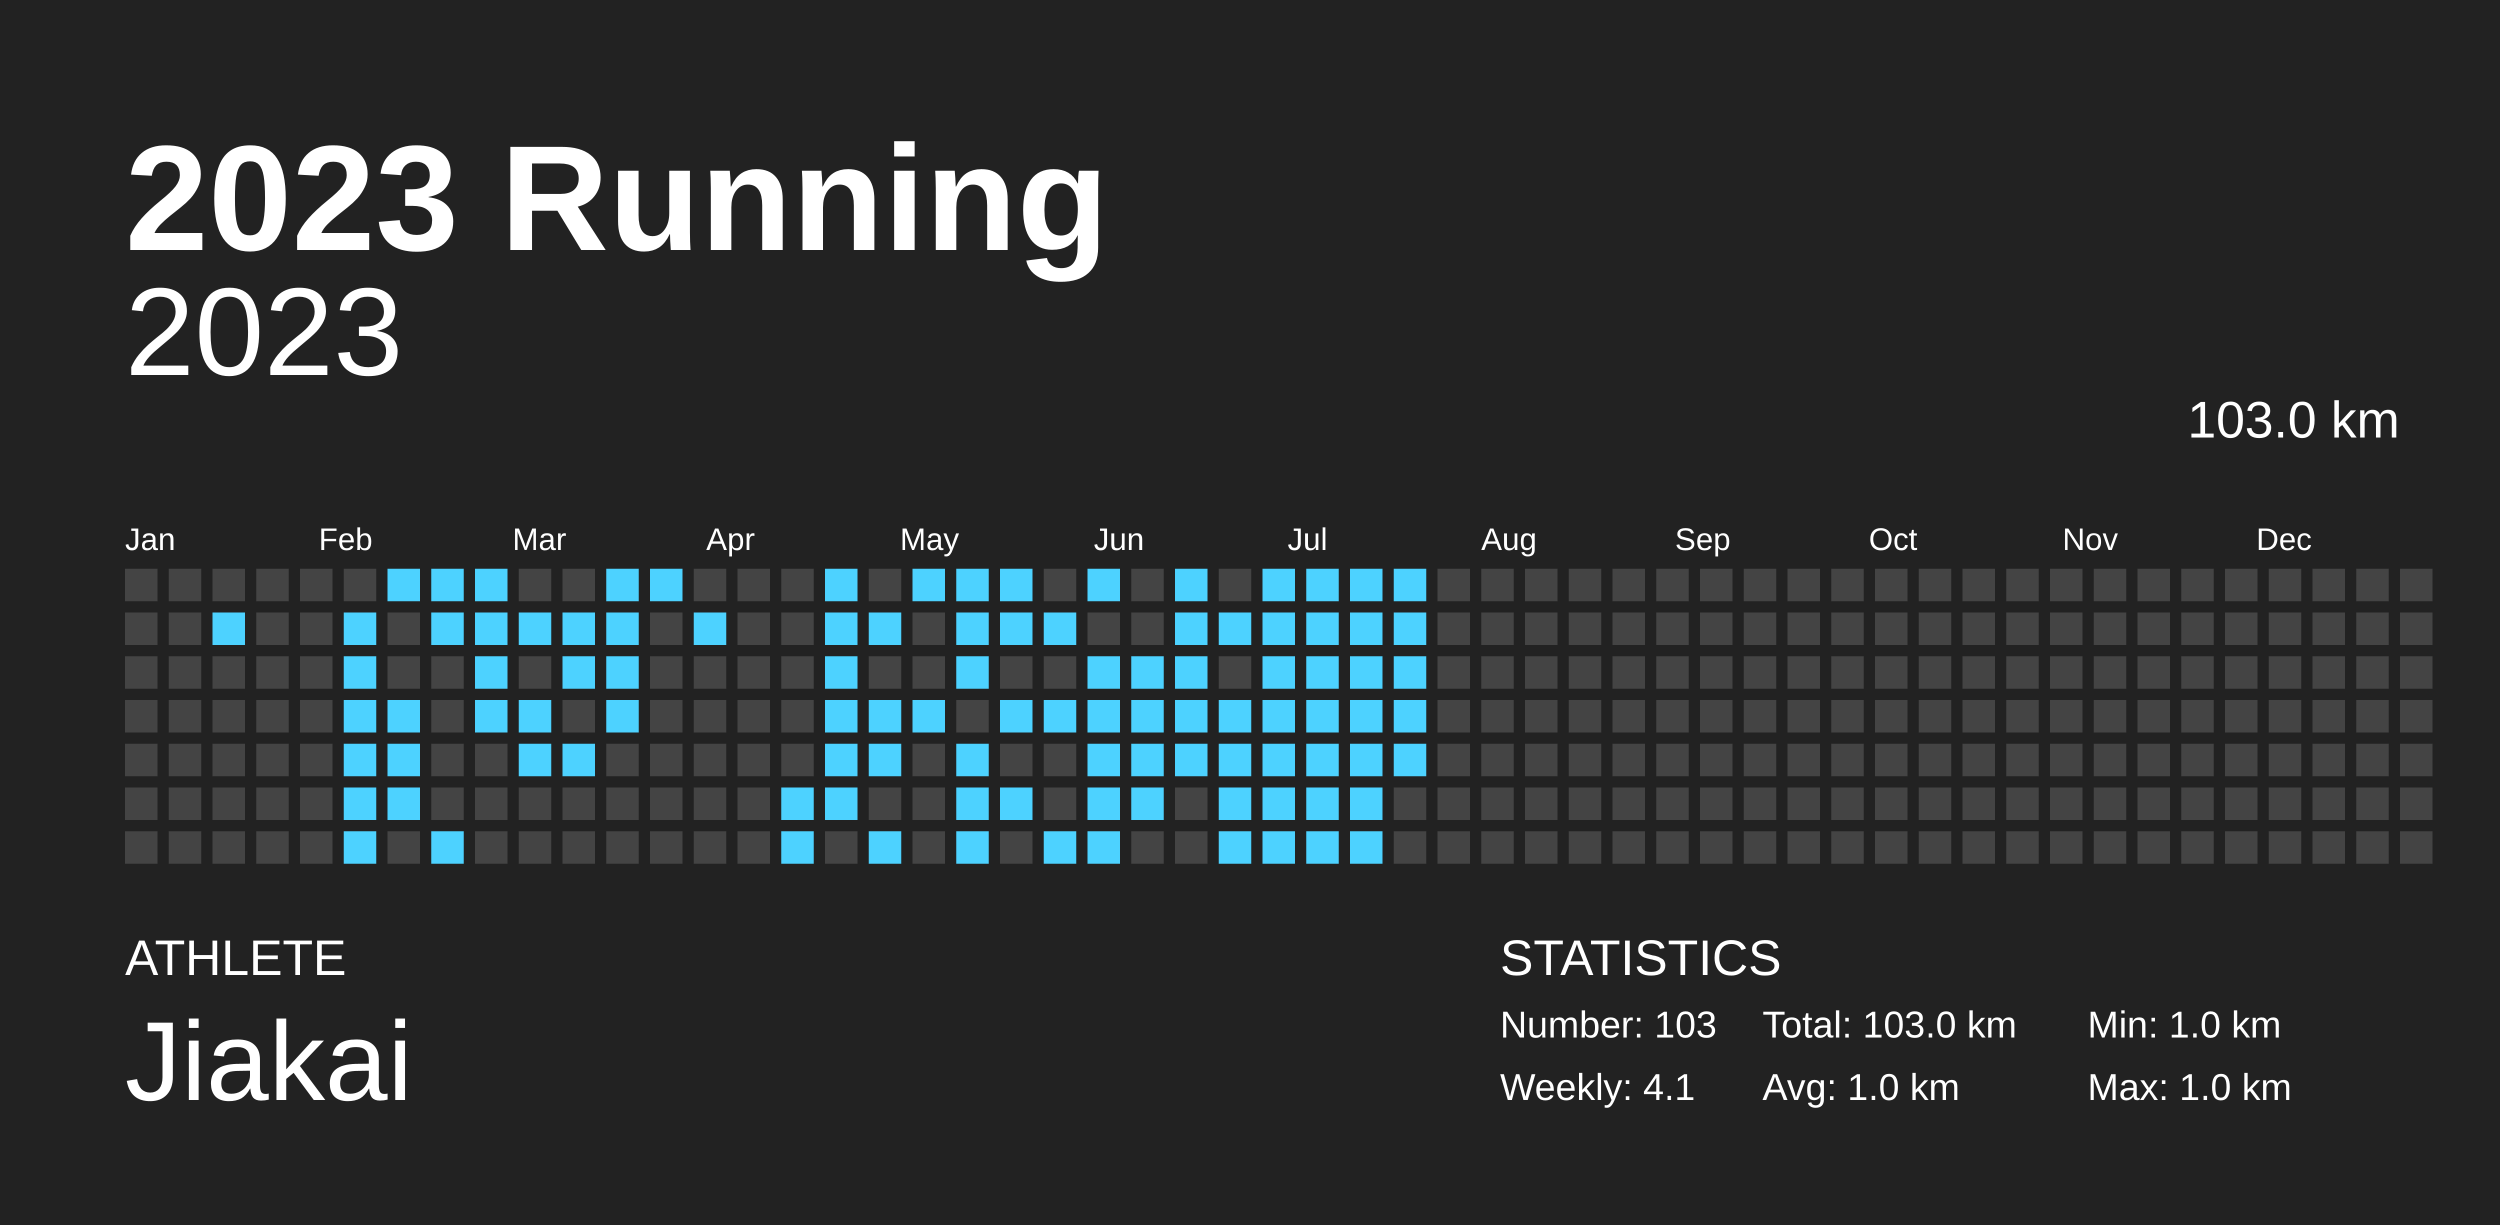
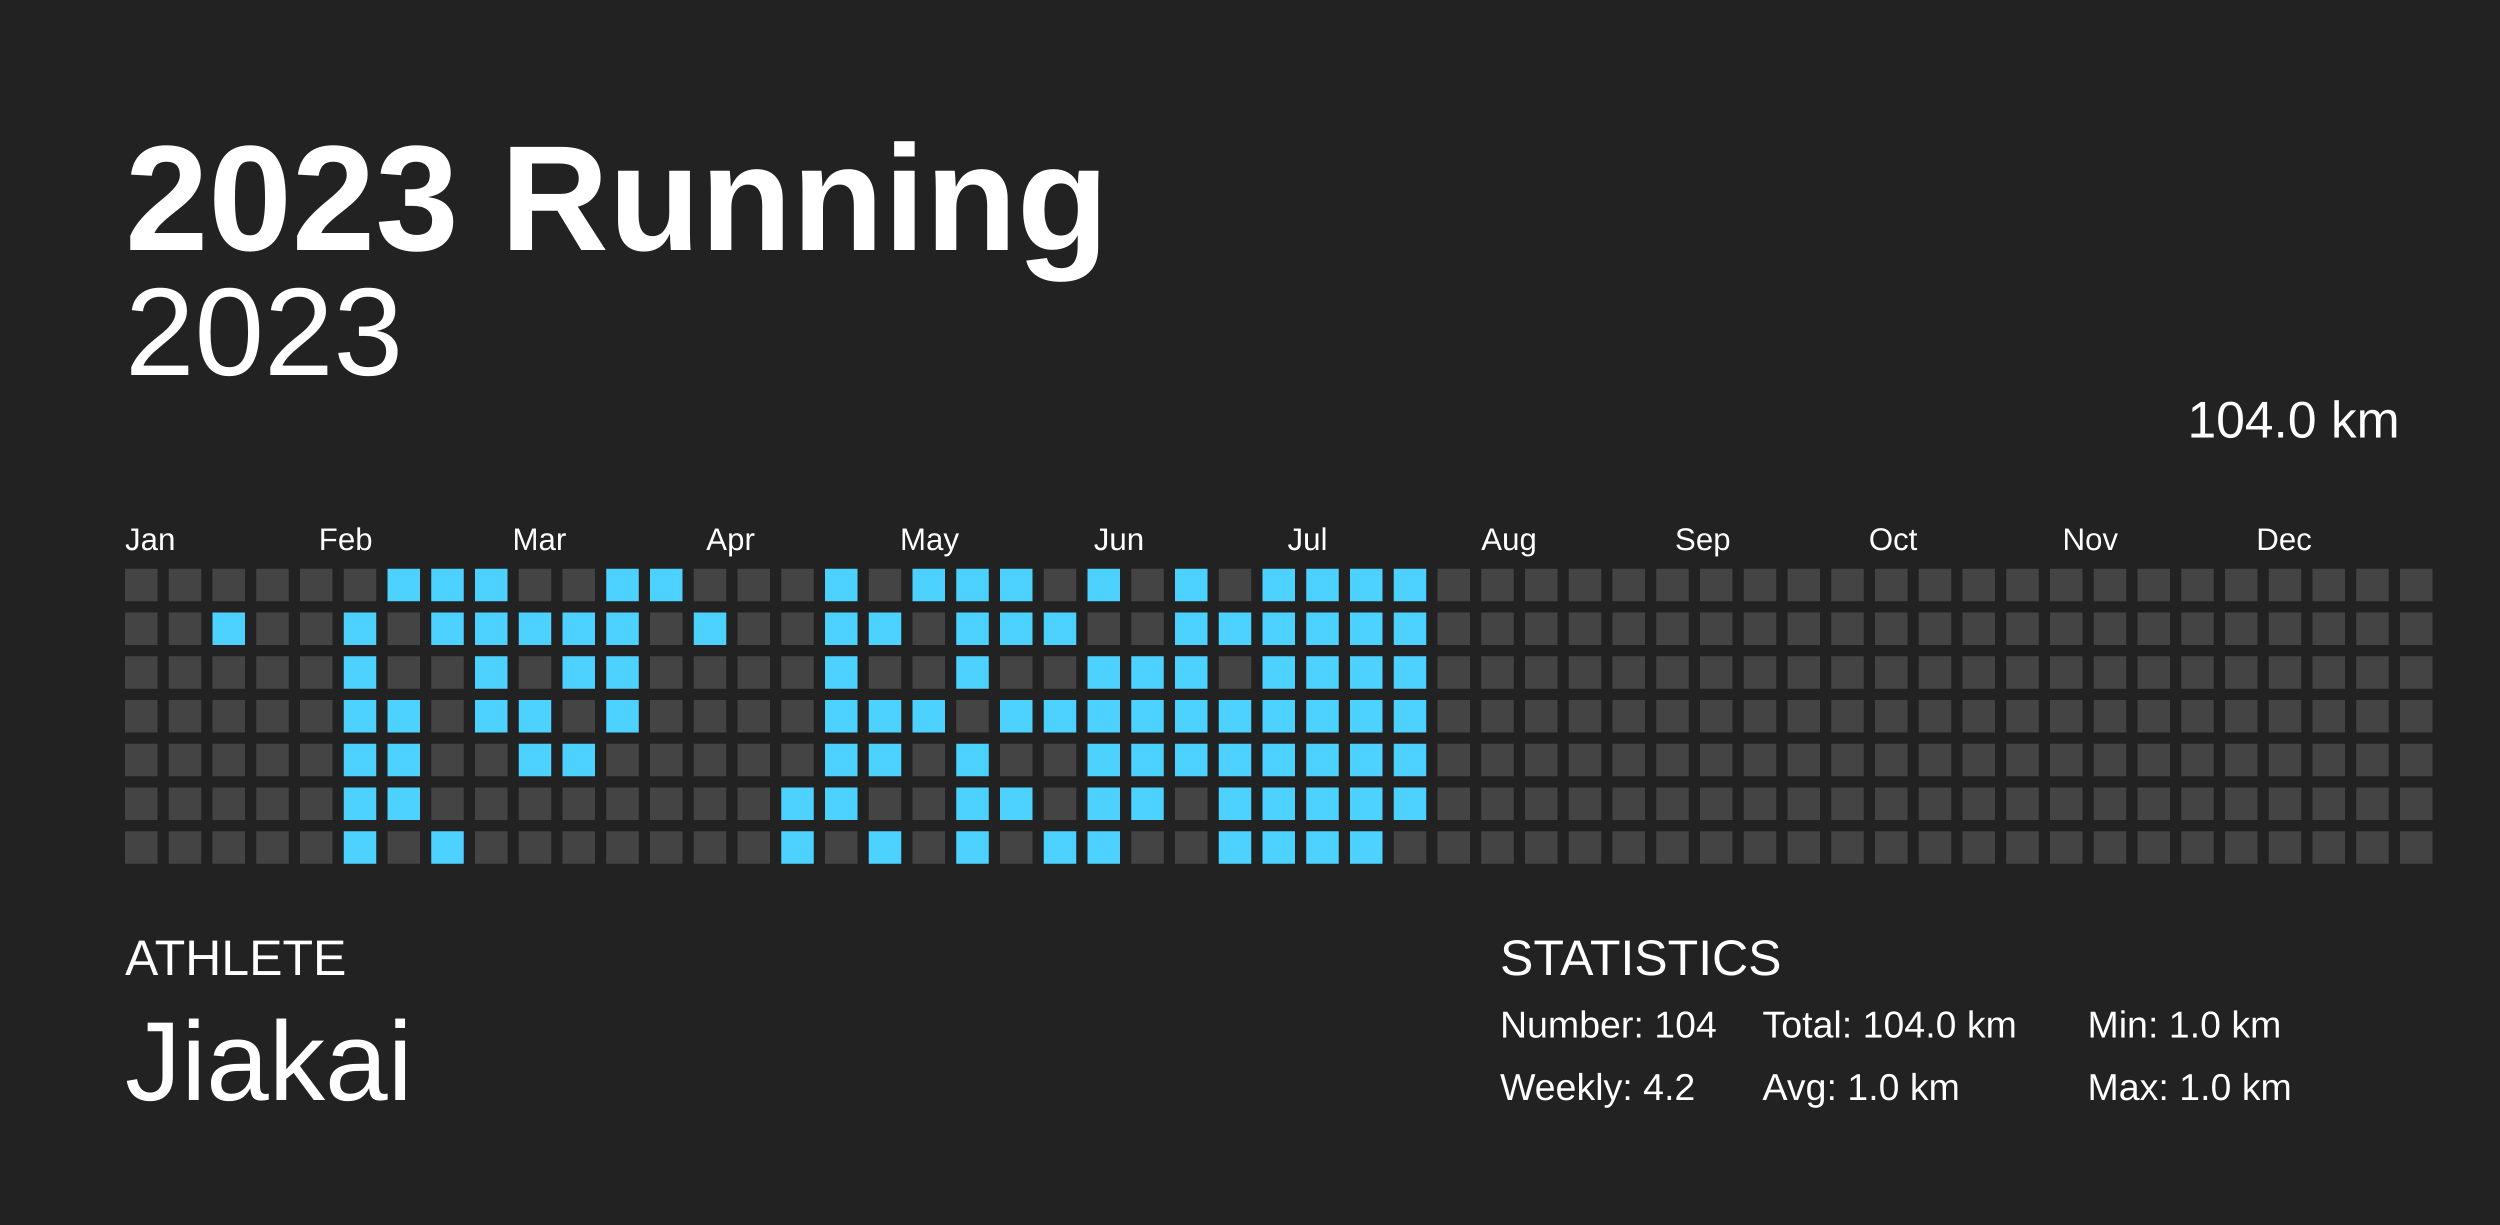
<svg xmlns="http://www.w3.org/2000/svg" baseProfile="full" height="98mm" version="1.1" viewBox="0,0,200,98" width="200mm">
  <defs />
  <rect fill="#222222" height="98" width="200" x="0" y="0" />
  <text fill="#FFFFFF" style="font-size:12px; font-family:Arial; font-weight:bold;" x="10" y="20">2023 Running</text>
  <text fill="#FFFFFF" style="font-size:4px; font-family:Arial" x="10" y="78">ATHLETE</text>
  <text fill="#FFFFFF" style="font-size:9px; font-family:Arial" x="10" y="88">Jiakai</text>
  <text fill="#FFFFFF" style="font-size:4px; font-family:Arial" x="120" y="78">STATISTICS</text>
-   <text fill="#FFFFFF" style="font-size:3px; font-family:Arial" x="120" y="83">Number: 103</text>
-   <text fill="#FFFFFF" style="font-size:3px; font-family:Arial" x="120" y="88">Weekly: 4.1</text>
-   <text fill="#FFFFFF" style="font-size:3px; font-family:Arial" x="141" y="83">Total: 103.0 km</text>
+   <text fill="#FFFFFF" style="font-size:3px; font-family:Arial" x="120" y="83">Number: 104</text>
+   <text fill="#FFFFFF" style="font-size:3px; font-family:Arial" x="120" y="88">Weekly: 4.2</text>
+   <text fill="#FFFFFF" style="font-size:3px; font-family:Arial" x="141" y="83">Total: 104.0 km</text>
  <text fill="#FFFFFF" style="font-size:3px; font-family:Arial" x="141" y="88">Avg: 1.0 km</text>
  <text fill="#FFFFFF" style="font-size:3px; font-family:Arial" x="167" y="83">Min: 1.0 km</text>
  <text fill="#FFFFFF" style="font-size:3px; font-family:Arial" x="167" y="88">Max: 1.0 km</text>
  <text alignment-baseline="hanging" fill="#FFFFFF" style="font-size:10.0px; font-family:Arial;" x="10" y="30">2023</text>
-   <text alignment-baseline="hanging" fill="#FFFFFF" style="font-size:4.125px; font-family:Arial;" x="175" y="35">103.0 km</text>
+   <text alignment-baseline="hanging" fill="#FFFFFF" style="font-size:4.125px; font-family:Arial;" x="175" y="35">104.0 km</text>
  <text fill="#FFFFFF" style="font-size:2.5px; font-family:Arial" x="10.0" y="44">Jan</text>
  <text fill="#FFFFFF" style="font-size:2.5px; font-family:Arial" x="25.5" y="44">Feb</text>
  <text fill="#FFFFFF" style="font-size:2.5px; font-family:Arial" x="41.0" y="44">Mar</text>
  <text fill="#FFFFFF" style="font-size:2.5px; font-family:Arial" x="56.5" y="44">Apr</text>
  <text fill="#FFFFFF" style="font-size:2.5px; font-family:Arial" x="72.0" y="44">May</text>
  <text fill="#FFFFFF" style="font-size:2.5px; font-family:Arial" x="87.5" y="44">Jun</text>
  <text fill="#FFFFFF" style="font-size:2.5px; font-family:Arial" x="103.0" y="44">Jul</text>
  <text fill="#FFFFFF" style="font-size:2.5px; font-family:Arial" x="118.5" y="44">Aug</text>
  <text fill="#FFFFFF" style="font-size:2.5px; font-family:Arial" x="134.0" y="44">Sep</text>
  <text fill="#FFFFFF" style="font-size:2.5px; font-family:Arial" x="149.5" y="44">Oct</text>
  <text fill="#FFFFFF" style="font-size:2.5px; font-family:Arial" x="165.0" y="44">Nov</text>
  <text fill="#FFFFFF" style="font-size:2.5px; font-family:Arial" x="180.5" y="44">Dec</text>
  <rect fill="#444444" height="2.6" width="2.6" x="10.0" y="45.5" />
  <rect fill="#444444" height="2.6" width="2.6" x="10.0" y="49.0" />
  <rect fill="#444444" height="2.6" width="2.6" x="10.0" y="52.5" />
  <rect fill="#444444" height="2.6" width="2.6" x="10.0" y="56.0" />
  <rect fill="#444444" height="2.6" width="2.6" x="10.0" y="59.5" />
  <rect fill="#444444" height="2.6" width="2.6" x="10.0" y="63.0" />
  <rect fill="#444444" height="2.6" width="2.6" x="10.0" y="66.5" />
  <rect fill="#444444" height="2.6" width="2.6" x="13.5" y="45.5" />
  <rect fill="#444444" height="2.6" width="2.6" x="13.5" y="49.0" />
  <rect fill="#444444" height="2.6" width="2.6" x="13.5" y="52.5" />
  <rect fill="#444444" height="2.6" width="2.6" x="13.5" y="56.0" />
  <rect fill="#444444" height="2.6" width="2.6" x="13.5" y="59.5" />
  <rect fill="#444444" height="2.6" width="2.6" x="13.5" y="63.0" />
  <rect fill="#444444" height="2.6" width="2.6" x="13.5" y="66.5" />
  <rect fill="#444444" height="2.6" width="2.6" x="17.0" y="45.5" />
  <rect fill="#4DD2FF" height="2.6" width="2.6" x="17.0" y="49.0" />
  <rect fill="#444444" height="2.6" width="2.6" x="17.0" y="52.5" />
  <rect fill="#444444" height="2.6" width="2.6" x="17.0" y="56.0" />
  <rect fill="#444444" height="2.6" width="2.6" x="17.0" y="59.5" />
  <rect fill="#444444" height="2.6" width="2.6" x="17.0" y="63.0" />
  <rect fill="#444444" height="2.6" width="2.6" x="17.0" y="66.5" />
  <rect fill="#444444" height="2.6" width="2.6" x="20.5" y="45.5" />
  <rect fill="#444444" height="2.6" width="2.6" x="20.5" y="49.0" />
  <rect fill="#444444" height="2.6" width="2.6" x="20.5" y="52.5" />
  <rect fill="#444444" height="2.6" width="2.6" x="20.5" y="56.0" />
  <rect fill="#444444" height="2.6" width="2.6" x="20.5" y="59.5" />
  <rect fill="#444444" height="2.6" width="2.6" x="20.5" y="63.0" />
  <rect fill="#444444" height="2.6" width="2.6" x="20.5" y="66.5" />
  <rect fill="#444444" height="2.6" width="2.6" x="24.0" y="45.5" />
  <rect fill="#444444" height="2.6" width="2.6" x="24.0" y="49.0" />
  <rect fill="#444444" height="2.6" width="2.6" x="24.0" y="52.5" />
  <rect fill="#444444" height="2.6" width="2.6" x="24.0" y="56.0" />
  <rect fill="#444444" height="2.6" width="2.6" x="24.0" y="59.5" />
  <rect fill="#444444" height="2.6" width="2.6" x="24.0" y="63.0" />
  <rect fill="#444444" height="2.6" width="2.6" x="24.0" y="66.5" />
  <rect fill="#444444" height="2.6" width="2.6" x="27.5" y="45.5" />
  <rect fill="#4DD2FF" height="2.6" width="2.6" x="27.5" y="49.0" />
  <rect fill="#4DD2FF" height="2.6" width="2.6" x="27.5" y="52.5" />
  <rect fill="#4DD2FF" height="2.6" width="2.6" x="27.5" y="56.0" />
  <rect fill="#4DD2FF" height="2.6" width="2.6" x="27.5" y="59.5" />
  <rect fill="#4DD2FF" height="2.6" width="2.6" x="27.5" y="63.0" />
  <rect fill="#4DD2FF" height="2.6" width="2.6" x="27.5" y="66.5" />
  <rect fill="#4DD2FF" height="2.6" width="2.6" x="31.0" y="45.5" />
  <rect fill="#444444" height="2.6" width="2.6" x="31.0" y="49.0" />
  <rect fill="#444444" height="2.6" width="2.6" x="31.0" y="52.5" />
  <rect fill="#4DD2FF" height="2.6" width="2.6" x="31.0" y="56.0" />
  <rect fill="#4DD2FF" height="2.6" width="2.6" x="31.0" y="59.5" />
  <rect fill="#4DD2FF" height="2.6" width="2.6" x="31.0" y="63.0" />
  <rect fill="#444444" height="2.6" width="2.6" x="31.0" y="66.5" />
  <rect fill="#4DD2FF" height="2.6" width="2.6" x="34.5" y="45.5" />
  <rect fill="#4DD2FF" height="2.6" width="2.6" x="34.5" y="49.0" />
  <rect fill="#444444" height="2.6" width="2.6" x="34.5" y="52.5" />
  <rect fill="#444444" height="2.6" width="2.6" x="34.5" y="56.0" />
  <rect fill="#444444" height="2.6" width="2.6" x="34.5" y="59.5" />
  <rect fill="#444444" height="2.6" width="2.6" x="34.5" y="63.0" />
  <rect fill="#4DD2FF" height="2.6" width="2.6" x="34.5" y="66.5" />
  <rect fill="#4DD2FF" height="2.6" width="2.6" x="38.0" y="45.5" />
  <rect fill="#4DD2FF" height="2.6" width="2.6" x="38.0" y="49.0" />
  <rect fill="#4DD2FF" height="2.6" width="2.6" x="38.0" y="52.5" />
  <rect fill="#4DD2FF" height="2.6" width="2.6" x="38.0" y="56.0" />
  <rect fill="#444444" height="2.6" width="2.6" x="38.0" y="59.5" />
  <rect fill="#444444" height="2.6" width="2.6" x="38.0" y="63.0" />
  <rect fill="#444444" height="2.6" width="2.6" x="38.0" y="66.5" />
  <rect fill="#444444" height="2.6" width="2.6" x="41.5" y="45.5" />
  <rect fill="#4DD2FF" height="2.6" width="2.6" x="41.5" y="49.0" />
  <rect fill="#444444" height="2.6" width="2.6" x="41.5" y="52.5" />
  <rect fill="#4DD2FF" height="2.6" width="2.6" x="41.5" y="56.0" />
  <rect fill="#4DD2FF" height="2.6" width="2.6" x="41.5" y="59.5" />
  <rect fill="#444444" height="2.6" width="2.6" x="41.5" y="63.0" />
  <rect fill="#444444" height="2.6" width="2.6" x="41.5" y="66.5" />
  <rect fill="#444444" height="2.6" width="2.6" x="45.0" y="45.5" />
  <rect fill="#4DD2FF" height="2.6" width="2.6" x="45.0" y="49.0" />
  <rect fill="#4DD2FF" height="2.6" width="2.6" x="45.0" y="52.5" />
  <rect fill="#444444" height="2.6" width="2.6" x="45.0" y="56.0" />
  <rect fill="#4DD2FF" height="2.6" width="2.6" x="45.0" y="59.5" />
  <rect fill="#444444" height="2.6" width="2.6" x="45.0" y="63.0" />
  <rect fill="#444444" height="2.6" width="2.6" x="45.0" y="66.5" />
  <rect fill="#4DD2FF" height="2.6" width="2.6" x="48.5" y="45.5" />
  <rect fill="#4DD2FF" height="2.6" width="2.6" x="48.5" y="49.0" />
  <rect fill="#4DD2FF" height="2.6" width="2.6" x="48.5" y="52.5" />
  <rect fill="#4DD2FF" height="2.6" width="2.6" x="48.5" y="56.0" />
  <rect fill="#444444" height="2.6" width="2.6" x="48.5" y="59.5" />
  <rect fill="#444444" height="2.6" width="2.6" x="48.5" y="63.0" />
  <rect fill="#444444" height="2.6" width="2.6" x="48.5" y="66.5" />
  <rect fill="#4DD2FF" height="2.6" width="2.6" x="52.0" y="45.5" />
  <rect fill="#444444" height="2.6" width="2.6" x="52.0" y="49.0" />
  <rect fill="#444444" height="2.6" width="2.6" x="52.0" y="52.5" />
  <rect fill="#444444" height="2.6" width="2.6" x="52.0" y="56.0" />
  <rect fill="#444444" height="2.6" width="2.6" x="52.0" y="59.5" />
  <rect fill="#444444" height="2.6" width="2.6" x="52.0" y="63.0" />
  <rect fill="#444444" height="2.6" width="2.6" x="52.0" y="66.5" />
  <rect fill="#444444" height="2.6" width="2.6" x="55.5" y="45.5" />
  <rect fill="#4DD2FF" height="2.6" width="2.6" x="55.5" y="49.0" />
  <rect fill="#444444" height="2.6" width="2.6" x="55.5" y="52.5" />
  <rect fill="#444444" height="2.6" width="2.6" x="55.5" y="56.0" />
  <rect fill="#444444" height="2.6" width="2.6" x="55.5" y="59.5" />
  <rect fill="#444444" height="2.6" width="2.6" x="55.5" y="63.0" />
  <rect fill="#444444" height="2.6" width="2.6" x="55.5" y="66.5" />
  <rect fill="#444444" height="2.6" width="2.6" x="59.0" y="45.5" />
  <rect fill="#444444" height="2.6" width="2.6" x="59.0" y="49.0" />
  <rect fill="#444444" height="2.6" width="2.6" x="59.0" y="52.5" />
  <rect fill="#444444" height="2.6" width="2.6" x="59.0" y="56.0" />
  <rect fill="#444444" height="2.6" width="2.6" x="59.0" y="59.5" />
  <rect fill="#444444" height="2.6" width="2.6" x="59.0" y="63.0" />
  <rect fill="#444444" height="2.6" width="2.6" x="59.0" y="66.5" />
  <rect fill="#444444" height="2.6" width="2.6" x="62.5" y="45.5" />
  <rect fill="#444444" height="2.6" width="2.6" x="62.5" y="49.0" />
  <rect fill="#444444" height="2.6" width="2.6" x="62.5" y="52.5" />
  <rect fill="#444444" height="2.6" width="2.6" x="62.5" y="56.0" />
  <rect fill="#444444" height="2.6" width="2.6" x="62.5" y="59.5" />
  <rect fill="#4DD2FF" height="2.6" width="2.6" x="62.5" y="63.0" />
  <rect fill="#4DD2FF" height="2.6" width="2.6" x="62.5" y="66.5" />
  <rect fill="#4DD2FF" height="2.6" width="2.6" x="66.0" y="45.5" />
  <rect fill="#4DD2FF" height="2.6" width="2.6" x="66.0" y="49.0" />
  <rect fill="#4DD2FF" height="2.6" width="2.6" x="66.0" y="52.5" />
  <rect fill="#4DD2FF" height="2.6" width="2.6" x="66.0" y="56.0" />
  <rect fill="#4DD2FF" height="2.6" width="2.6" x="66.0" y="59.5" />
  <rect fill="#4DD2FF" height="2.6" width="2.6" x="66.0" y="63.0" />
  <rect fill="#444444" height="2.6" width="2.6" x="66.0" y="66.5" />
  <rect fill="#444444" height="2.6" width="2.6" x="69.5" y="45.5" />
  <rect fill="#4DD2FF" height="2.6" width="2.6" x="69.5" y="49.0" />
  <rect fill="#444444" height="2.6" width="2.6" x="69.5" y="52.5" />
  <rect fill="#4DD2FF" height="2.6" width="2.6" x="69.5" y="56.0" />
  <rect fill="#4DD2FF" height="2.6" width="2.6" x="69.5" y="59.5" />
  <rect fill="#444444" height="2.6" width="2.6" x="69.5" y="63.0" />
  <rect fill="#4DD2FF" height="2.6" width="2.6" x="69.5" y="66.5" />
  <rect fill="#4DD2FF" height="2.6" width="2.6" x="73.0" y="45.5" />
  <rect fill="#444444" height="2.6" width="2.6" x="73.0" y="49.0" />
  <rect fill="#444444" height="2.6" width="2.6" x="73.0" y="52.5" />
  <rect fill="#4DD2FF" height="2.6" width="2.6" x="73.0" y="56.0" />
  <rect fill="#444444" height="2.6" width="2.6" x="73.0" y="59.5" />
  <rect fill="#444444" height="2.6" width="2.6" x="73.0" y="63.0" />
  <rect fill="#444444" height="2.6" width="2.6" x="73.0" y="66.5" />
  <rect fill="#4DD2FF" height="2.6" width="2.6" x="76.5" y="45.5" />
  <rect fill="#4DD2FF" height="2.6" width="2.6" x="76.5" y="49.0" />
  <rect fill="#4DD2FF" height="2.6" width="2.6" x="76.5" y="52.5" />
  <rect fill="#444444" height="2.6" width="2.6" x="76.5" y="56.0" />
  <rect fill="#4DD2FF" height="2.6" width="2.6" x="76.5" y="59.5" />
  <rect fill="#4DD2FF" height="2.6" width="2.6" x="76.5" y="63.0" />
  <rect fill="#4DD2FF" height="2.6" width="2.6" x="76.5" y="66.5" />
  <rect fill="#4DD2FF" height="2.6" width="2.6" x="80.0" y="45.5" />
  <rect fill="#4DD2FF" height="2.6" width="2.6" x="80.0" y="49.0" />
  <rect fill="#444444" height="2.6" width="2.6" x="80.0" y="52.5" />
  <rect fill="#4DD2FF" height="2.6" width="2.6" x="80.0" y="56.0" />
  <rect fill="#444444" height="2.6" width="2.6" x="80.0" y="59.5" />
  <rect fill="#4DD2FF" height="2.6" width="2.6" x="80.0" y="63.0" />
  <rect fill="#444444" height="2.6" width="2.6" x="80.0" y="66.5" />
  <rect fill="#444444" height="2.6" width="2.6" x="83.5" y="45.5" />
  <rect fill="#4DD2FF" height="2.6" width="2.6" x="83.5" y="49.0" />
  <rect fill="#444444" height="2.6" width="2.6" x="83.5" y="52.5" />
  <rect fill="#4DD2FF" height="2.6" width="2.6" x="83.5" y="56.0" />
  <rect fill="#444444" height="2.6" width="2.6" x="83.5" y="59.5" />
  <rect fill="#444444" height="2.6" width="2.6" x="83.5" y="63.0" />
  <rect fill="#4DD2FF" height="2.6" width="2.6" x="83.5" y="66.5" />
  <rect fill="#4DD2FF" height="2.6" width="2.6" x="87.0" y="45.5" />
  <rect fill="#444444" height="2.6" width="2.6" x="87.0" y="49.0" />
  <rect fill="#4DD2FF" height="2.6" width="2.6" x="87.0" y="52.5" />
  <rect fill="#4DD2FF" height="2.6" width="2.6" x="87.0" y="56.0" />
  <rect fill="#4DD2FF" height="2.6" width="2.6" x="87.0" y="59.5" />
  <rect fill="#4DD2FF" height="2.6" width="2.6" x="87.0" y="63.0" />
  <rect fill="#4DD2FF" height="2.6" width="2.6" x="87.0" y="66.5" />
  <rect fill="#444444" height="2.6" width="2.6" x="90.5" y="45.5" />
  <rect fill="#444444" height="2.6" width="2.6" x="90.5" y="49.0" />
  <rect fill="#4DD2FF" height="2.6" width="2.6" x="90.5" y="52.5" />
  <rect fill="#4DD2FF" height="2.6" width="2.6" x="90.5" y="56.0" />
  <rect fill="#4DD2FF" height="2.6" width="2.6" x="90.5" y="59.5" />
  <rect fill="#4DD2FF" height="2.6" width="2.6" x="90.5" y="63.0" />
  <rect fill="#444444" height="2.6" width="2.6" x="90.5" y="66.5" />
  <rect fill="#4DD2FF" height="2.6" width="2.6" x="94.0" y="45.5" />
  <rect fill="#4DD2FF" height="2.6" width="2.6" x="94.0" y="49.0" />
  <rect fill="#4DD2FF" height="2.6" width="2.6" x="94.0" y="52.5" />
  <rect fill="#4DD2FF" height="2.6" width="2.6" x="94.0" y="56.0" />
  <rect fill="#4DD2FF" height="2.6" width="2.6" x="94.0" y="59.5" />
  <rect fill="#444444" height="2.6" width="2.6" x="94.0" y="63.0" />
  <rect fill="#444444" height="2.6" width="2.6" x="94.0" y="66.5" />
  <rect fill="#444444" height="2.6" width="2.6" x="97.5" y="45.5" />
  <rect fill="#4DD2FF" height="2.6" width="2.6" x="97.5" y="49.0" />
  <rect fill="#444444" height="2.6" width="2.6" x="97.5" y="52.5" />
  <rect fill="#4DD2FF" height="2.6" width="2.6" x="97.5" y="56.0" />
  <rect fill="#4DD2FF" height="2.6" width="2.6" x="97.5" y="59.5" />
  <rect fill="#4DD2FF" height="2.6" width="2.6" x="97.5" y="63.0" />
  <rect fill="#4DD2FF" height="2.6" width="2.6" x="97.5" y="66.5" />
  <rect fill="#4DD2FF" height="2.6" width="2.6" x="101.0" y="45.5" />
  <rect fill="#4DD2FF" height="2.6" width="2.6" x="101.0" y="49.0" />
  <rect fill="#4DD2FF" height="2.6" width="2.6" x="101.0" y="52.5" />
  <rect fill="#4DD2FF" height="2.6" width="2.6" x="101.0" y="56.0" />
  <rect fill="#4DD2FF" height="2.6" width="2.6" x="101.0" y="59.5" />
  <rect fill="#4DD2FF" height="2.6" width="2.6" x="101.0" y="63.0" />
  <rect fill="#4DD2FF" height="2.6" width="2.6" x="101.0" y="66.5" />
  <rect fill="#4DD2FF" height="2.6" width="2.6" x="104.5" y="45.5" />
  <rect fill="#4DD2FF" height="2.6" width="2.6" x="104.5" y="49.0" />
  <rect fill="#4DD2FF" height="2.6" width="2.6" x="104.5" y="52.5" />
  <rect fill="#4DD2FF" height="2.6" width="2.6" x="104.5" y="56.0" />
  <rect fill="#4DD2FF" height="2.6" width="2.6" x="104.5" y="59.5" />
  <rect fill="#4DD2FF" height="2.6" width="2.6" x="104.5" y="63.0" />
  <rect fill="#4DD2FF" height="2.6" width="2.6" x="104.5" y="66.5" />
  <rect fill="#4DD2FF" height="2.6" width="2.6" x="108.0" y="45.5" />
  <rect fill="#4DD2FF" height="2.6" width="2.6" x="108.0" y="49.0" />
  <rect fill="#4DD2FF" height="2.6" width="2.6" x="108.0" y="52.5" />
  <rect fill="#4DD2FF" height="2.6" width="2.6" x="108.0" y="56.0" />
  <rect fill="#4DD2FF" height="2.6" width="2.6" x="108.0" y="59.5" />
  <rect fill="#4DD2FF" height="2.6" width="2.6" x="108.0" y="63.0" />
  <rect fill="#4DD2FF" height="2.6" width="2.6" x="108.0" y="66.5" />
  <rect fill="#4DD2FF" height="2.6" width="2.6" x="111.5" y="45.5" />
  <rect fill="#4DD2FF" height="2.6" width="2.6" x="111.5" y="49.0" />
  <rect fill="#4DD2FF" height="2.6" width="2.6" x="111.5" y="52.5" />
  <rect fill="#4DD2FF" height="2.6" width="2.6" x="111.5" y="56.0" />
  <rect fill="#4DD2FF" height="2.6" width="2.6" x="111.5" y="59.5" />
-   <rect fill="#444444" height="2.6" width="2.6" x="111.5" y="63.0" />
+   <rect fill="#4DD2FF" height="2.6" width="2.6" x="111.5" y="63.0" />
  <rect fill="#444444" height="2.6" width="2.6" x="111.5" y="66.5" />
  <rect fill="#444444" height="2.6" width="2.6" x="115.0" y="45.5" />
  <rect fill="#444444" height="2.6" width="2.6" x="115.0" y="49.0" />
  <rect fill="#444444" height="2.6" width="2.6" x="115.0" y="52.5" />
  <rect fill="#444444" height="2.6" width="2.6" x="115.0" y="56.0" />
  <rect fill="#444444" height="2.6" width="2.6" x="115.0" y="59.5" />
  <rect fill="#444444" height="2.6" width="2.6" x="115.0" y="63.0" />
  <rect fill="#444444" height="2.6" width="2.6" x="115.0" y="66.5" />
  <rect fill="#444444" height="2.6" width="2.6" x="118.5" y="45.5" />
  <rect fill="#444444" height="2.6" width="2.6" x="118.5" y="49.0" />
  <rect fill="#444444" height="2.6" width="2.6" x="118.5" y="52.5" />
  <rect fill="#444444" height="2.6" width="2.6" x="118.5" y="56.0" />
  <rect fill="#444444" height="2.6" width="2.6" x="118.5" y="59.5" />
  <rect fill="#444444" height="2.6" width="2.6" x="118.5" y="63.0" />
  <rect fill="#444444" height="2.6" width="2.6" x="118.5" y="66.5" />
  <rect fill="#444444" height="2.6" width="2.6" x="122.0" y="45.5" />
  <rect fill="#444444" height="2.6" width="2.6" x="122.0" y="49.0" />
  <rect fill="#444444" height="2.6" width="2.6" x="122.0" y="52.5" />
  <rect fill="#444444" height="2.6" width="2.6" x="122.0" y="56.0" />
  <rect fill="#444444" height="2.6" width="2.6" x="122.0" y="59.5" />
  <rect fill="#444444" height="2.6" width="2.6" x="122.0" y="63.0" />
  <rect fill="#444444" height="2.6" width="2.6" x="122.0" y="66.5" />
  <rect fill="#444444" height="2.6" width="2.6" x="125.5" y="45.5" />
  <rect fill="#444444" height="2.6" width="2.6" x="125.5" y="49.0" />
  <rect fill="#444444" height="2.6" width="2.6" x="125.5" y="52.5" />
  <rect fill="#444444" height="2.6" width="2.6" x="125.5" y="56.0" />
  <rect fill="#444444" height="2.6" width="2.6" x="125.5" y="59.5" />
  <rect fill="#444444" height="2.6" width="2.6" x="125.5" y="63.0" />
  <rect fill="#444444" height="2.6" width="2.6" x="125.5" y="66.5" />
  <rect fill="#444444" height="2.6" width="2.6" x="129.0" y="45.5" />
  <rect fill="#444444" height="2.6" width="2.6" x="129.0" y="49.0" />
  <rect fill="#444444" height="2.6" width="2.6" x="129.0" y="52.5" />
  <rect fill="#444444" height="2.6" width="2.6" x="129.0" y="56.0" />
  <rect fill="#444444" height="2.6" width="2.6" x="129.0" y="59.5" />
  <rect fill="#444444" height="2.6" width="2.6" x="129.0" y="63.0" />
  <rect fill="#444444" height="2.6" width="2.6" x="129.0" y="66.5" />
  <rect fill="#444444" height="2.6" width="2.6" x="132.5" y="45.5" />
  <rect fill="#444444" height="2.6" width="2.6" x="132.5" y="49.0" />
  <rect fill="#444444" height="2.6" width="2.6" x="132.5" y="52.5" />
  <rect fill="#444444" height="2.6" width="2.6" x="132.5" y="56.0" />
  <rect fill="#444444" height="2.6" width="2.6" x="132.5" y="59.5" />
  <rect fill="#444444" height="2.6" width="2.6" x="132.5" y="63.0" />
  <rect fill="#444444" height="2.6" width="2.6" x="132.5" y="66.5" />
  <rect fill="#444444" height="2.6" width="2.6" x="136.0" y="45.5" />
  <rect fill="#444444" height="2.6" width="2.6" x="136.0" y="49.0" />
  <rect fill="#444444" height="2.6" width="2.6" x="136.0" y="52.5" />
  <rect fill="#444444" height="2.6" width="2.6" x="136.0" y="56.0" />
  <rect fill="#444444" height="2.6" width="2.6" x="136.0" y="59.5" />
  <rect fill="#444444" height="2.6" width="2.6" x="136.0" y="63.0" />
  <rect fill="#444444" height="2.6" width="2.6" x="136.0" y="66.5" />
  <rect fill="#444444" height="2.6" width="2.6" x="139.5" y="45.5" />
  <rect fill="#444444" height="2.6" width="2.6" x="139.5" y="49.0" />
  <rect fill="#444444" height="2.6" width="2.6" x="139.5" y="52.5" />
  <rect fill="#444444" height="2.6" width="2.6" x="139.5" y="56.0" />
  <rect fill="#444444" height="2.6" width="2.6" x="139.5" y="59.5" />
  <rect fill="#444444" height="2.6" width="2.6" x="139.5" y="63.0" />
  <rect fill="#444444" height="2.6" width="2.6" x="139.5" y="66.5" />
  <rect fill="#444444" height="2.6" width="2.6" x="143.0" y="45.5" />
  <rect fill="#444444" height="2.6" width="2.6" x="143.0" y="49.0" />
  <rect fill="#444444" height="2.6" width="2.6" x="143.0" y="52.5" />
  <rect fill="#444444" height="2.6" width="2.6" x="143.0" y="56.0" />
  <rect fill="#444444" height="2.6" width="2.6" x="143.0" y="59.5" />
  <rect fill="#444444" height="2.6" width="2.6" x="143.0" y="63.0" />
  <rect fill="#444444" height="2.6" width="2.6" x="143.0" y="66.5" />
  <rect fill="#444444" height="2.6" width="2.6" x="146.5" y="45.5" />
  <rect fill="#444444" height="2.6" width="2.6" x="146.5" y="49.0" />
  <rect fill="#444444" height="2.6" width="2.6" x="146.5" y="52.5" />
  <rect fill="#444444" height="2.6" width="2.6" x="146.5" y="56.0" />
  <rect fill="#444444" height="2.6" width="2.6" x="146.5" y="59.5" />
  <rect fill="#444444" height="2.6" width="2.6" x="146.5" y="63.0" />
  <rect fill="#444444" height="2.6" width="2.6" x="146.5" y="66.5" />
  <rect fill="#444444" height="2.6" width="2.6" x="150.0" y="45.5" />
  <rect fill="#444444" height="2.6" width="2.6" x="150.0" y="49.0" />
  <rect fill="#444444" height="2.6" width="2.6" x="150.0" y="52.5" />
  <rect fill="#444444" height="2.6" width="2.6" x="150.0" y="56.0" />
  <rect fill="#444444" height="2.6" width="2.6" x="150.0" y="59.5" />
  <rect fill="#444444" height="2.6" width="2.6" x="150.0" y="63.0" />
  <rect fill="#444444" height="2.6" width="2.6" x="150.0" y="66.5" />
  <rect fill="#444444" height="2.6" width="2.6" x="153.5" y="45.5" />
  <rect fill="#444444" height="2.6" width="2.6" x="153.5" y="49.0" />
  <rect fill="#444444" height="2.6" width="2.6" x="153.5" y="52.5" />
  <rect fill="#444444" height="2.6" width="2.6" x="153.5" y="56.0" />
  <rect fill="#444444" height="2.6" width="2.6" x="153.5" y="59.5" />
  <rect fill="#444444" height="2.6" width="2.6" x="153.5" y="63.0" />
  <rect fill="#444444" height="2.6" width="2.6" x="153.5" y="66.5" />
  <rect fill="#444444" height="2.6" width="2.6" x="157.0" y="45.5" />
  <rect fill="#444444" height="2.6" width="2.6" x="157.0" y="49.0" />
  <rect fill="#444444" height="2.6" width="2.6" x="157.0" y="52.5" />
  <rect fill="#444444" height="2.6" width="2.6" x="157.0" y="56.0" />
  <rect fill="#444444" height="2.6" width="2.6" x="157.0" y="59.5" />
  <rect fill="#444444" height="2.6" width="2.6" x="157.0" y="63.0" />
  <rect fill="#444444" height="2.6" width="2.6" x="157.0" y="66.5" />
  <rect fill="#444444" height="2.6" width="2.6" x="160.5" y="45.5" />
  <rect fill="#444444" height="2.6" width="2.6" x="160.5" y="49.0" />
  <rect fill="#444444" height="2.6" width="2.6" x="160.5" y="52.5" />
  <rect fill="#444444" height="2.6" width="2.6" x="160.5" y="56.0" />
  <rect fill="#444444" height="2.6" width="2.6" x="160.5" y="59.5" />
  <rect fill="#444444" height="2.6" width="2.6" x="160.5" y="63.0" />
  <rect fill="#444444" height="2.6" width="2.6" x="160.5" y="66.5" />
  <rect fill="#444444" height="2.6" width="2.6" x="164.0" y="45.5" />
  <rect fill="#444444" height="2.6" width="2.6" x="164.0" y="49.0" />
  <rect fill="#444444" height="2.6" width="2.6" x="164.0" y="52.5" />
  <rect fill="#444444" height="2.6" width="2.6" x="164.0" y="56.0" />
  <rect fill="#444444" height="2.6" width="2.6" x="164.0" y="59.5" />
  <rect fill="#444444" height="2.6" width="2.6" x="164.0" y="63.0" />
  <rect fill="#444444" height="2.6" width="2.6" x="164.0" y="66.5" />
  <rect fill="#444444" height="2.6" width="2.6" x="167.5" y="45.5" />
  <rect fill="#444444" height="2.6" width="2.6" x="167.5" y="49.0" />
  <rect fill="#444444" height="2.6" width="2.6" x="167.5" y="52.5" />
  <rect fill="#444444" height="2.6" width="2.6" x="167.5" y="56.0" />
  <rect fill="#444444" height="2.6" width="2.6" x="167.5" y="59.5" />
  <rect fill="#444444" height="2.6" width="2.6" x="167.5" y="63.0" />
  <rect fill="#444444" height="2.6" width="2.6" x="167.5" y="66.5" />
  <rect fill="#444444" height="2.6" width="2.6" x="171.0" y="45.5" />
  <rect fill="#444444" height="2.6" width="2.6" x="171.0" y="49.0" />
  <rect fill="#444444" height="2.6" width="2.6" x="171.0" y="52.5" />
  <rect fill="#444444" height="2.6" width="2.6" x="171.0" y="56.0" />
  <rect fill="#444444" height="2.6" width="2.6" x="171.0" y="59.5" />
  <rect fill="#444444" height="2.6" width="2.6" x="171.0" y="63.0" />
  <rect fill="#444444" height="2.6" width="2.6" x="171.0" y="66.5" />
  <rect fill="#444444" height="2.6" width="2.6" x="174.5" y="45.5" />
  <rect fill="#444444" height="2.6" width="2.6" x="174.5" y="49.0" />
  <rect fill="#444444" height="2.6" width="2.6" x="174.5" y="52.5" />
  <rect fill="#444444" height="2.6" width="2.6" x="174.5" y="56.0" />
  <rect fill="#444444" height="2.6" width="2.6" x="174.5" y="59.5" />
  <rect fill="#444444" height="2.6" width="2.6" x="174.5" y="63.0" />
  <rect fill="#444444" height="2.6" width="2.6" x="174.5" y="66.5" />
  <rect fill="#444444" height="2.6" width="2.6" x="178.0" y="45.5" />
  <rect fill="#444444" height="2.6" width="2.6" x="178.0" y="49.0" />
  <rect fill="#444444" height="2.6" width="2.6" x="178.0" y="52.5" />
  <rect fill="#444444" height="2.6" width="2.6" x="178.0" y="56.0" />
  <rect fill="#444444" height="2.6" width="2.6" x="178.0" y="59.5" />
  <rect fill="#444444" height="2.6" width="2.6" x="178.0" y="63.0" />
  <rect fill="#444444" height="2.6" width="2.6" x="178.0" y="66.5" />
  <rect fill="#444444" height="2.6" width="2.6" x="181.5" y="45.5" />
  <rect fill="#444444" height="2.6" width="2.6" x="181.5" y="49.0" />
  <rect fill="#444444" height="2.6" width="2.6" x="181.5" y="52.5" />
  <rect fill="#444444" height="2.6" width="2.6" x="181.5" y="56.0" />
  <rect fill="#444444" height="2.6" width="2.6" x="181.5" y="59.5" />
  <rect fill="#444444" height="2.6" width="2.6" x="181.5" y="63.0" />
  <rect fill="#444444" height="2.6" width="2.6" x="181.5" y="66.5" />
  <rect fill="#444444" height="2.6" width="2.6" x="185.0" y="45.5" />
  <rect fill="#444444" height="2.6" width="2.6" x="185.0" y="49.0" />
  <rect fill="#444444" height="2.6" width="2.6" x="185.0" y="52.5" />
  <rect fill="#444444" height="2.6" width="2.6" x="185.0" y="56.0" />
  <rect fill="#444444" height="2.6" width="2.6" x="185.0" y="59.5" />
  <rect fill="#444444" height="2.6" width="2.6" x="185.0" y="63.0" />
  <rect fill="#444444" height="2.6" width="2.6" x="185.0" y="66.5" />
  <rect fill="#444444" height="2.6" width="2.6" x="188.5" y="45.5" />
  <rect fill="#444444" height="2.6" width="2.6" x="188.5" y="49.0" />
  <rect fill="#444444" height="2.6" width="2.6" x="188.5" y="52.5" />
  <rect fill="#444444" height="2.6" width="2.6" x="188.5" y="56.0" />
  <rect fill="#444444" height="2.6" width="2.6" x="188.5" y="59.5" />
  <rect fill="#444444" height="2.6" width="2.6" x="188.5" y="63.0" />
  <rect fill="#444444" height="2.6" width="2.6" x="188.5" y="66.5" />
  <rect fill="#444444" height="2.6" width="2.6" x="192.0" y="45.5" />
  <rect fill="#444444" height="2.6" width="2.6" x="192.0" y="49.0" />
  <rect fill="#444444" height="2.6" width="2.6" x="192.0" y="52.5" />
  <rect fill="#444444" height="2.6" width="2.6" x="192.0" y="56.0" />
  <rect fill="#444444" height="2.6" width="2.6" x="192.0" y="59.5" />
  <rect fill="#444444" height="2.6" width="2.6" x="192.0" y="63.0" />
  <rect fill="#444444" height="2.6" width="2.6" x="192.0" y="66.5" />
</svg>
